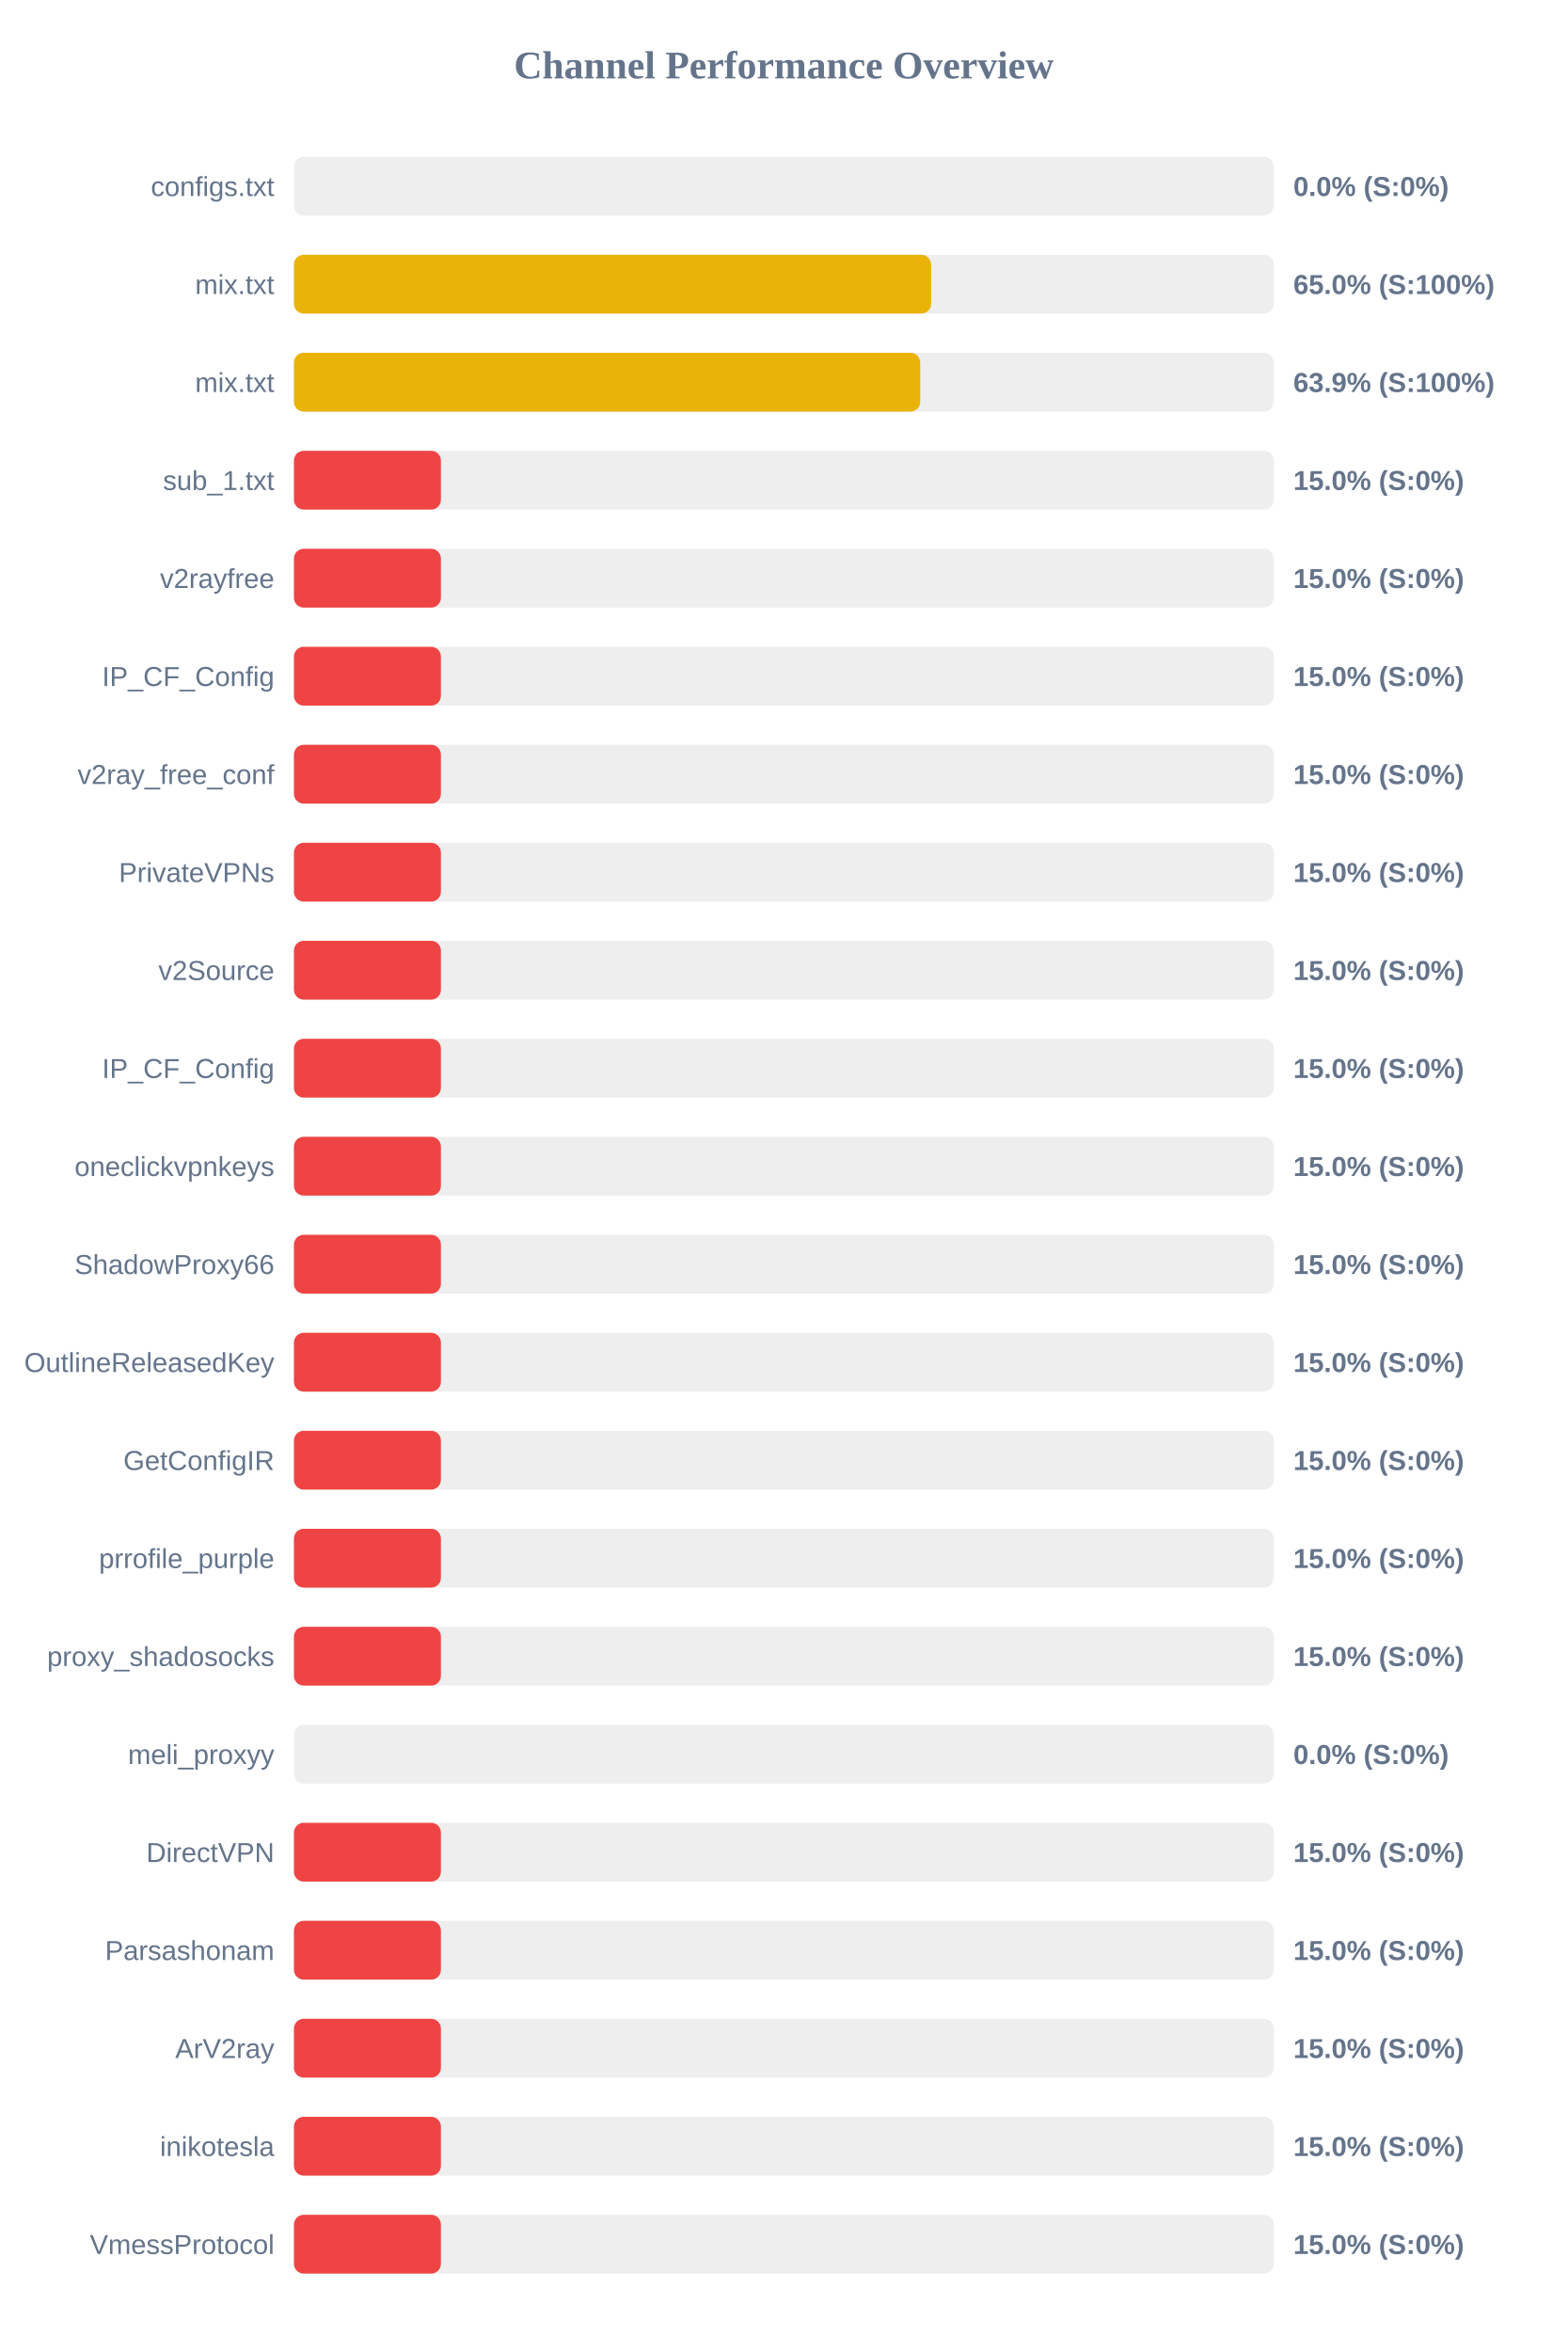
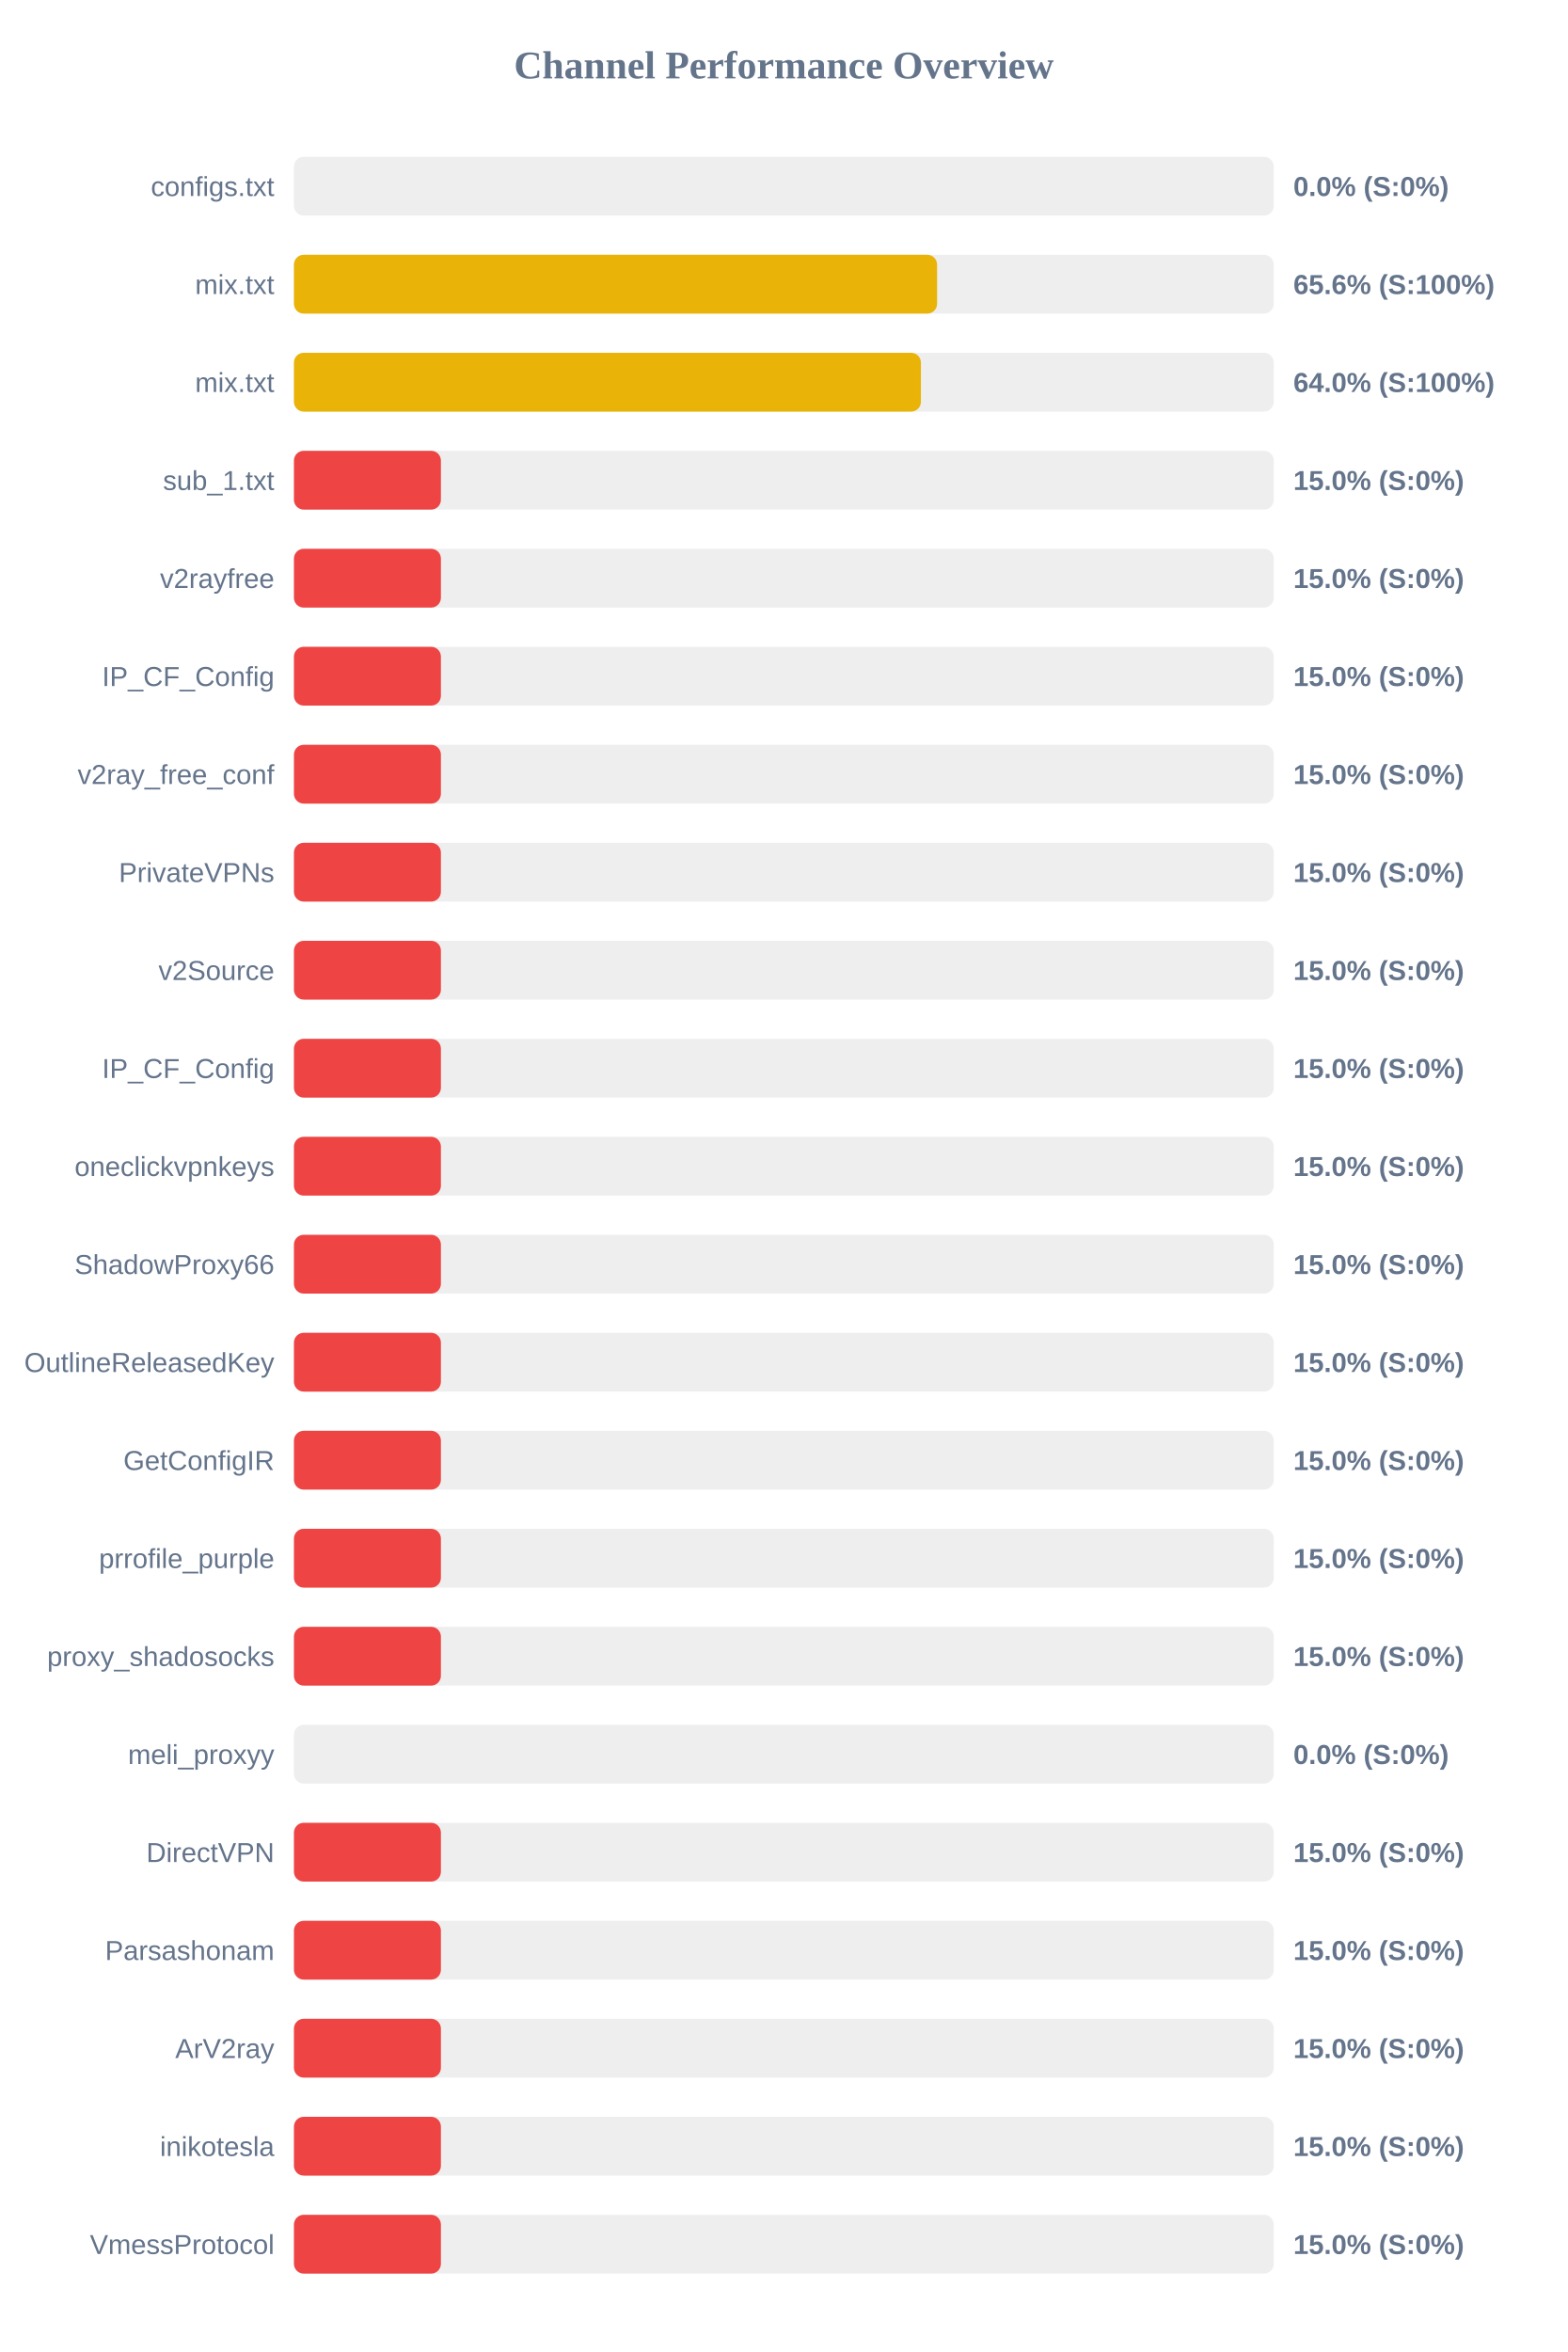
<svg xmlns="http://www.w3.org/2000/svg" width="800" height="1200" version="1.1">
  <style>
        .row { font: 14px Arial; fill: #64748b; }
        .score { font: bold 14px Arial; fill: #64748b; }
    </style>
  <text x="400" y="40" text-anchor="middle" font-size="20px" font-weight="bold" fill="#64748b">Channel Performance Overview</text>
  <rect x="150" y="80" width="500" height="30" fill="#eee" rx="5" />
  <rect x="150" y="80" width="0.0" height="30" fill="#ef4444" rx="5" />
  <text x="140" y="100" text-anchor="end" class="row">configs.txt</text>
  <text x="660" y="100" text-anchor="start" class="score">0.0% (S:0%)</text>
  <rect x="150" y="130" width="500" height="30" fill="#eee" rx="5" />
-   <rect x="150" y="130" width="325.15" height="30" fill="#eab308" rx="5" />
+   <rect x="150" y="130" width="328.2" height="30" fill="#eab308" rx="5" />
  <text x="140" y="150" text-anchor="end" class="row">mix.txt</text>
-   <text x="660" y="150" text-anchor="start" class="score">65.0% (S:100%)</text>
+   <text x="660" y="150" text-anchor="start" class="score">65.6% (S:100%)</text>
  <rect x="150" y="180" width="500" height="30" fill="#eee" rx="5" />
-   <rect x="150" y="180" width="319.6" height="30" fill="#eab308" rx="5" />
+   <rect x="150" y="180" width="319.95" height="30" fill="#eab308" rx="5" />
  <text x="140" y="200" text-anchor="end" class="row">mix.txt</text>
-   <text x="660" y="200" text-anchor="start" class="score">63.9% (S:100%)</text>
+   <text x="660" y="200" text-anchor="start" class="score">64.0% (S:100%)</text>
  <rect x="150" y="230" width="500" height="30" fill="#eee" rx="5" />
  <rect x="150" y="230" width="75.0" height="30" fill="#ef4444" rx="5" />
  <text x="140" y="250" text-anchor="end" class="row">sub_1.txt</text>
  <text x="660" y="250" text-anchor="start" class="score">15.0% (S:0%)</text>
  <rect x="150" y="280" width="500" height="30" fill="#eee" rx="5" />
  <rect x="150" y="280" width="75.0" height="30" fill="#ef4444" rx="5" />
  <text x="140" y="300" text-anchor="end" class="row">v2rayfree</text>
  <text x="660" y="300" text-anchor="start" class="score">15.0% (S:0%)</text>
  <rect x="150" y="330" width="500" height="30" fill="#eee" rx="5" />
  <rect x="150" y="330" width="75.0" height="30" fill="#ef4444" rx="5" />
  <text x="140" y="350" text-anchor="end" class="row">IP_CF_Config</text>
  <text x="660" y="350" text-anchor="start" class="score">15.0% (S:0%)</text>
  <rect x="150" y="380" width="500" height="30" fill="#eee" rx="5" />
  <rect x="150" y="380" width="75.0" height="30" fill="#ef4444" rx="5" />
  <text x="140" y="400" text-anchor="end" class="row">v2ray_free_conf</text>
  <text x="660" y="400" text-anchor="start" class="score">15.0% (S:0%)</text>
  <rect x="150" y="430" width="500" height="30" fill="#eee" rx="5" />
  <rect x="150" y="430" width="75.0" height="30" fill="#ef4444" rx="5" />
  <text x="140" y="450" text-anchor="end" class="row">PrivateVPNs</text>
  <text x="660" y="450" text-anchor="start" class="score">15.0% (S:0%)</text>
  <rect x="150" y="480" width="500" height="30" fill="#eee" rx="5" />
  <rect x="150" y="480" width="75.0" height="30" fill="#ef4444" rx="5" />
  <text x="140" y="500" text-anchor="end" class="row">v2Source</text>
  <text x="660" y="500" text-anchor="start" class="score">15.0% (S:0%)</text>
  <rect x="150" y="530" width="500" height="30" fill="#eee" rx="5" />
  <rect x="150" y="530" width="75.0" height="30" fill="#ef4444" rx="5" />
  <text x="140" y="550" text-anchor="end" class="row">IP_CF_Config</text>
  <text x="660" y="550" text-anchor="start" class="score">15.0% (S:0%)</text>
  <rect x="150" y="580" width="500" height="30" fill="#eee" rx="5" />
  <rect x="150" y="580" width="75.0" height="30" fill="#ef4444" rx="5" />
  <text x="140" y="600" text-anchor="end" class="row">oneclickvpnkeys</text>
  <text x="660" y="600" text-anchor="start" class="score">15.0% (S:0%)</text>
  <rect x="150" y="630" width="500" height="30" fill="#eee" rx="5" />
  <rect x="150" y="630" width="75.0" height="30" fill="#ef4444" rx="5" />
  <text x="140" y="650" text-anchor="end" class="row">ShadowProxy66</text>
  <text x="660" y="650" text-anchor="start" class="score">15.0% (S:0%)</text>
  <rect x="150" y="680" width="500" height="30" fill="#eee" rx="5" />
  <rect x="150" y="680" width="75.0" height="30" fill="#ef4444" rx="5" />
  <text x="140" y="700" text-anchor="end" class="row">OutlineReleasedKey</text>
  <text x="660" y="700" text-anchor="start" class="score">15.0% (S:0%)</text>
  <rect x="150" y="730" width="500" height="30" fill="#eee" rx="5" />
  <rect x="150" y="730" width="75.0" height="30" fill="#ef4444" rx="5" />
  <text x="140" y="750" text-anchor="end" class="row">GetConfigIR</text>
  <text x="660" y="750" text-anchor="start" class="score">15.0% (S:0%)</text>
  <rect x="150" y="780" width="500" height="30" fill="#eee" rx="5" />
  <rect x="150" y="780" width="75.0" height="30" fill="#ef4444" rx="5" />
  <text x="140" y="800" text-anchor="end" class="row">prrofile_purple</text>
  <text x="660" y="800" text-anchor="start" class="score">15.0% (S:0%)</text>
  <rect x="150" y="830" width="500" height="30" fill="#eee" rx="5" />
  <rect x="150" y="830" width="75.0" height="30" fill="#ef4444" rx="5" />
  <text x="140" y="850" text-anchor="end" class="row">proxy_shadosocks</text>
  <text x="660" y="850" text-anchor="start" class="score">15.0% (S:0%)</text>
  <rect x="150" y="880" width="500" height="30" fill="#eee" rx="5" />
  <rect x="150" y="880" width="0.0" height="30" fill="#ef4444" rx="5" />
  <text x="140" y="900" text-anchor="end" class="row">meli_proxyy</text>
  <text x="660" y="900" text-anchor="start" class="score">0.0% (S:0%)</text>
  <rect x="150" y="930" width="500" height="30" fill="#eee" rx="5" />
  <rect x="150" y="930" width="75.0" height="30" fill="#ef4444" rx="5" />
  <text x="140" y="950" text-anchor="end" class="row">DirectVPN</text>
  <text x="660" y="950" text-anchor="start" class="score">15.0% (S:0%)</text>
  <rect x="150" y="980" width="500" height="30" fill="#eee" rx="5" />
  <rect x="150" y="980" width="75.0" height="30" fill="#ef4444" rx="5" />
  <text x="140" y="1000" text-anchor="end" class="row">Parsashonam</text>
  <text x="660" y="1000" text-anchor="start" class="score">15.0% (S:0%)</text>
  <rect x="150" y="1030" width="500" height="30" fill="#eee" rx="5" />
  <rect x="150" y="1030" width="75.0" height="30" fill="#ef4444" rx="5" />
  <text x="140" y="1050" text-anchor="end" class="row">ArV2ray</text>
  <text x="660" y="1050" text-anchor="start" class="score">15.0% (S:0%)</text>
  <rect x="150" y="1080" width="500" height="30" fill="#eee" rx="5" />
  <rect x="150" y="1080" width="75.0" height="30" fill="#ef4444" rx="5" />
  <text x="140" y="1100" text-anchor="end" class="row">inikotesla</text>
  <text x="660" y="1100" text-anchor="start" class="score">15.0% (S:0%)</text>
  <rect x="150" y="1130" width="500" height="30" fill="#eee" rx="5" />
  <rect x="150" y="1130" width="75.0" height="30" fill="#ef4444" rx="5" />
  <text x="140" y="1150" text-anchor="end" class="row">VmessProtocol</text>
  <text x="660" y="1150" text-anchor="start" class="score">15.0% (S:0%)</text>
</svg>
